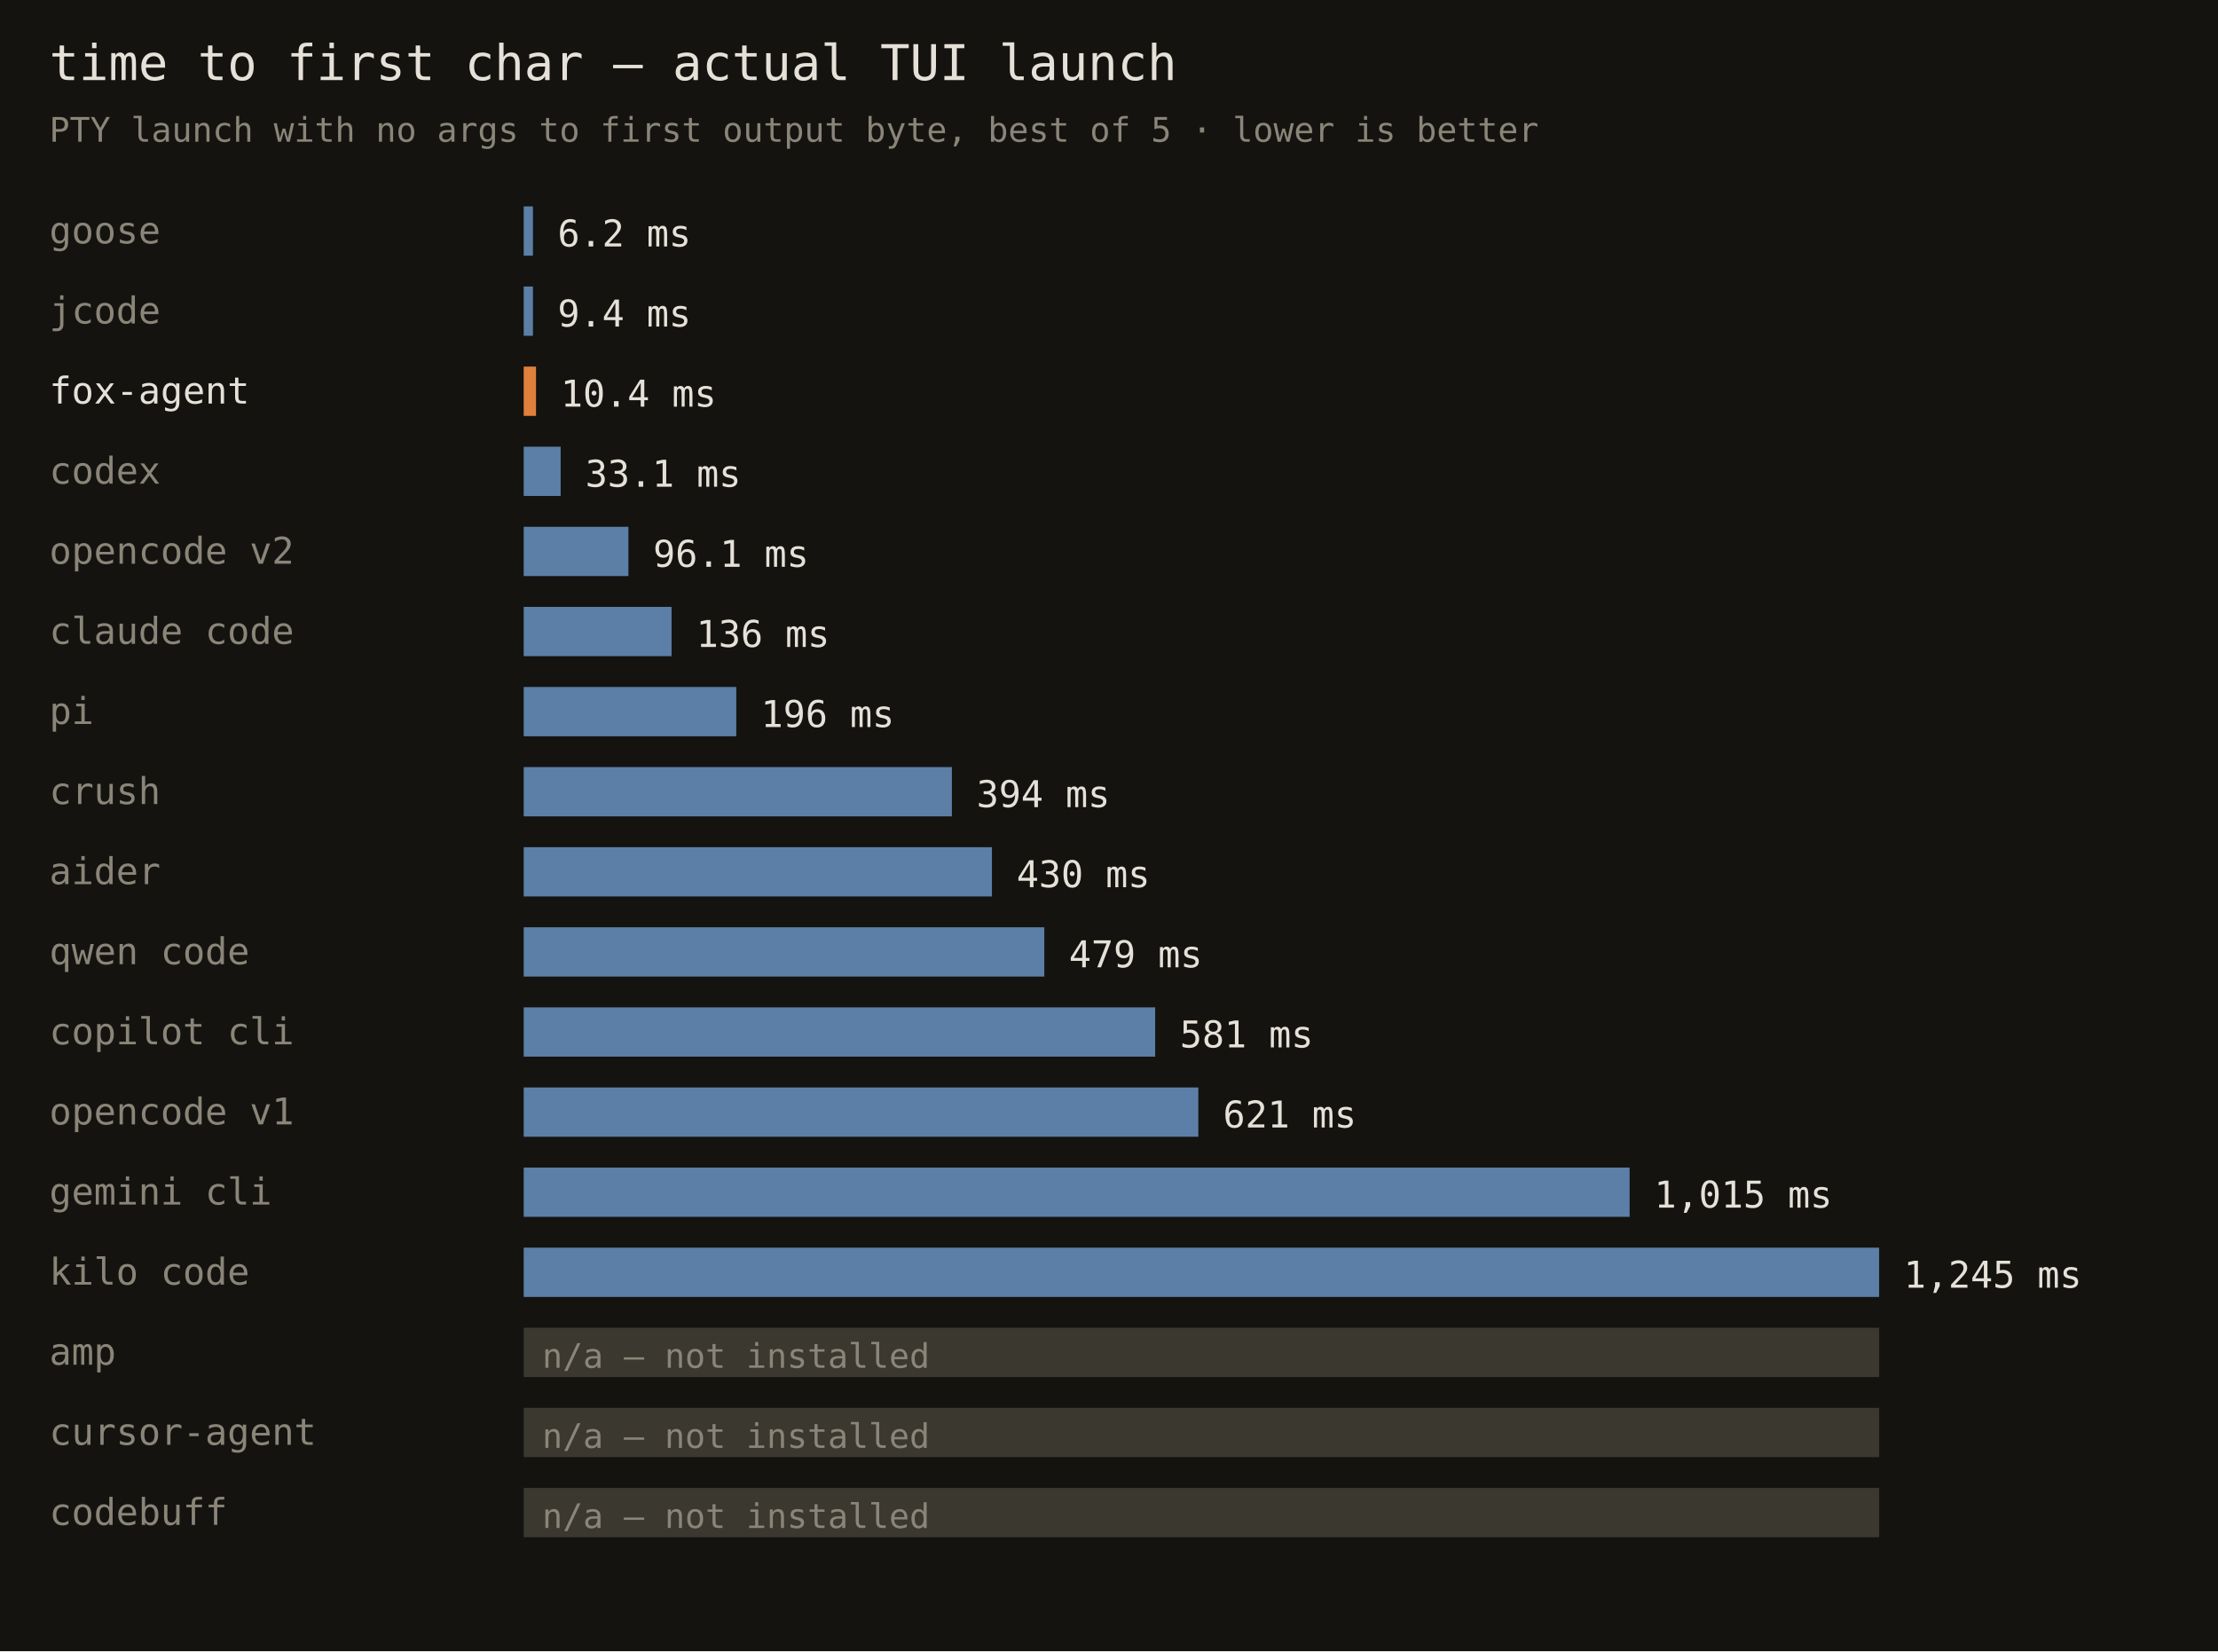
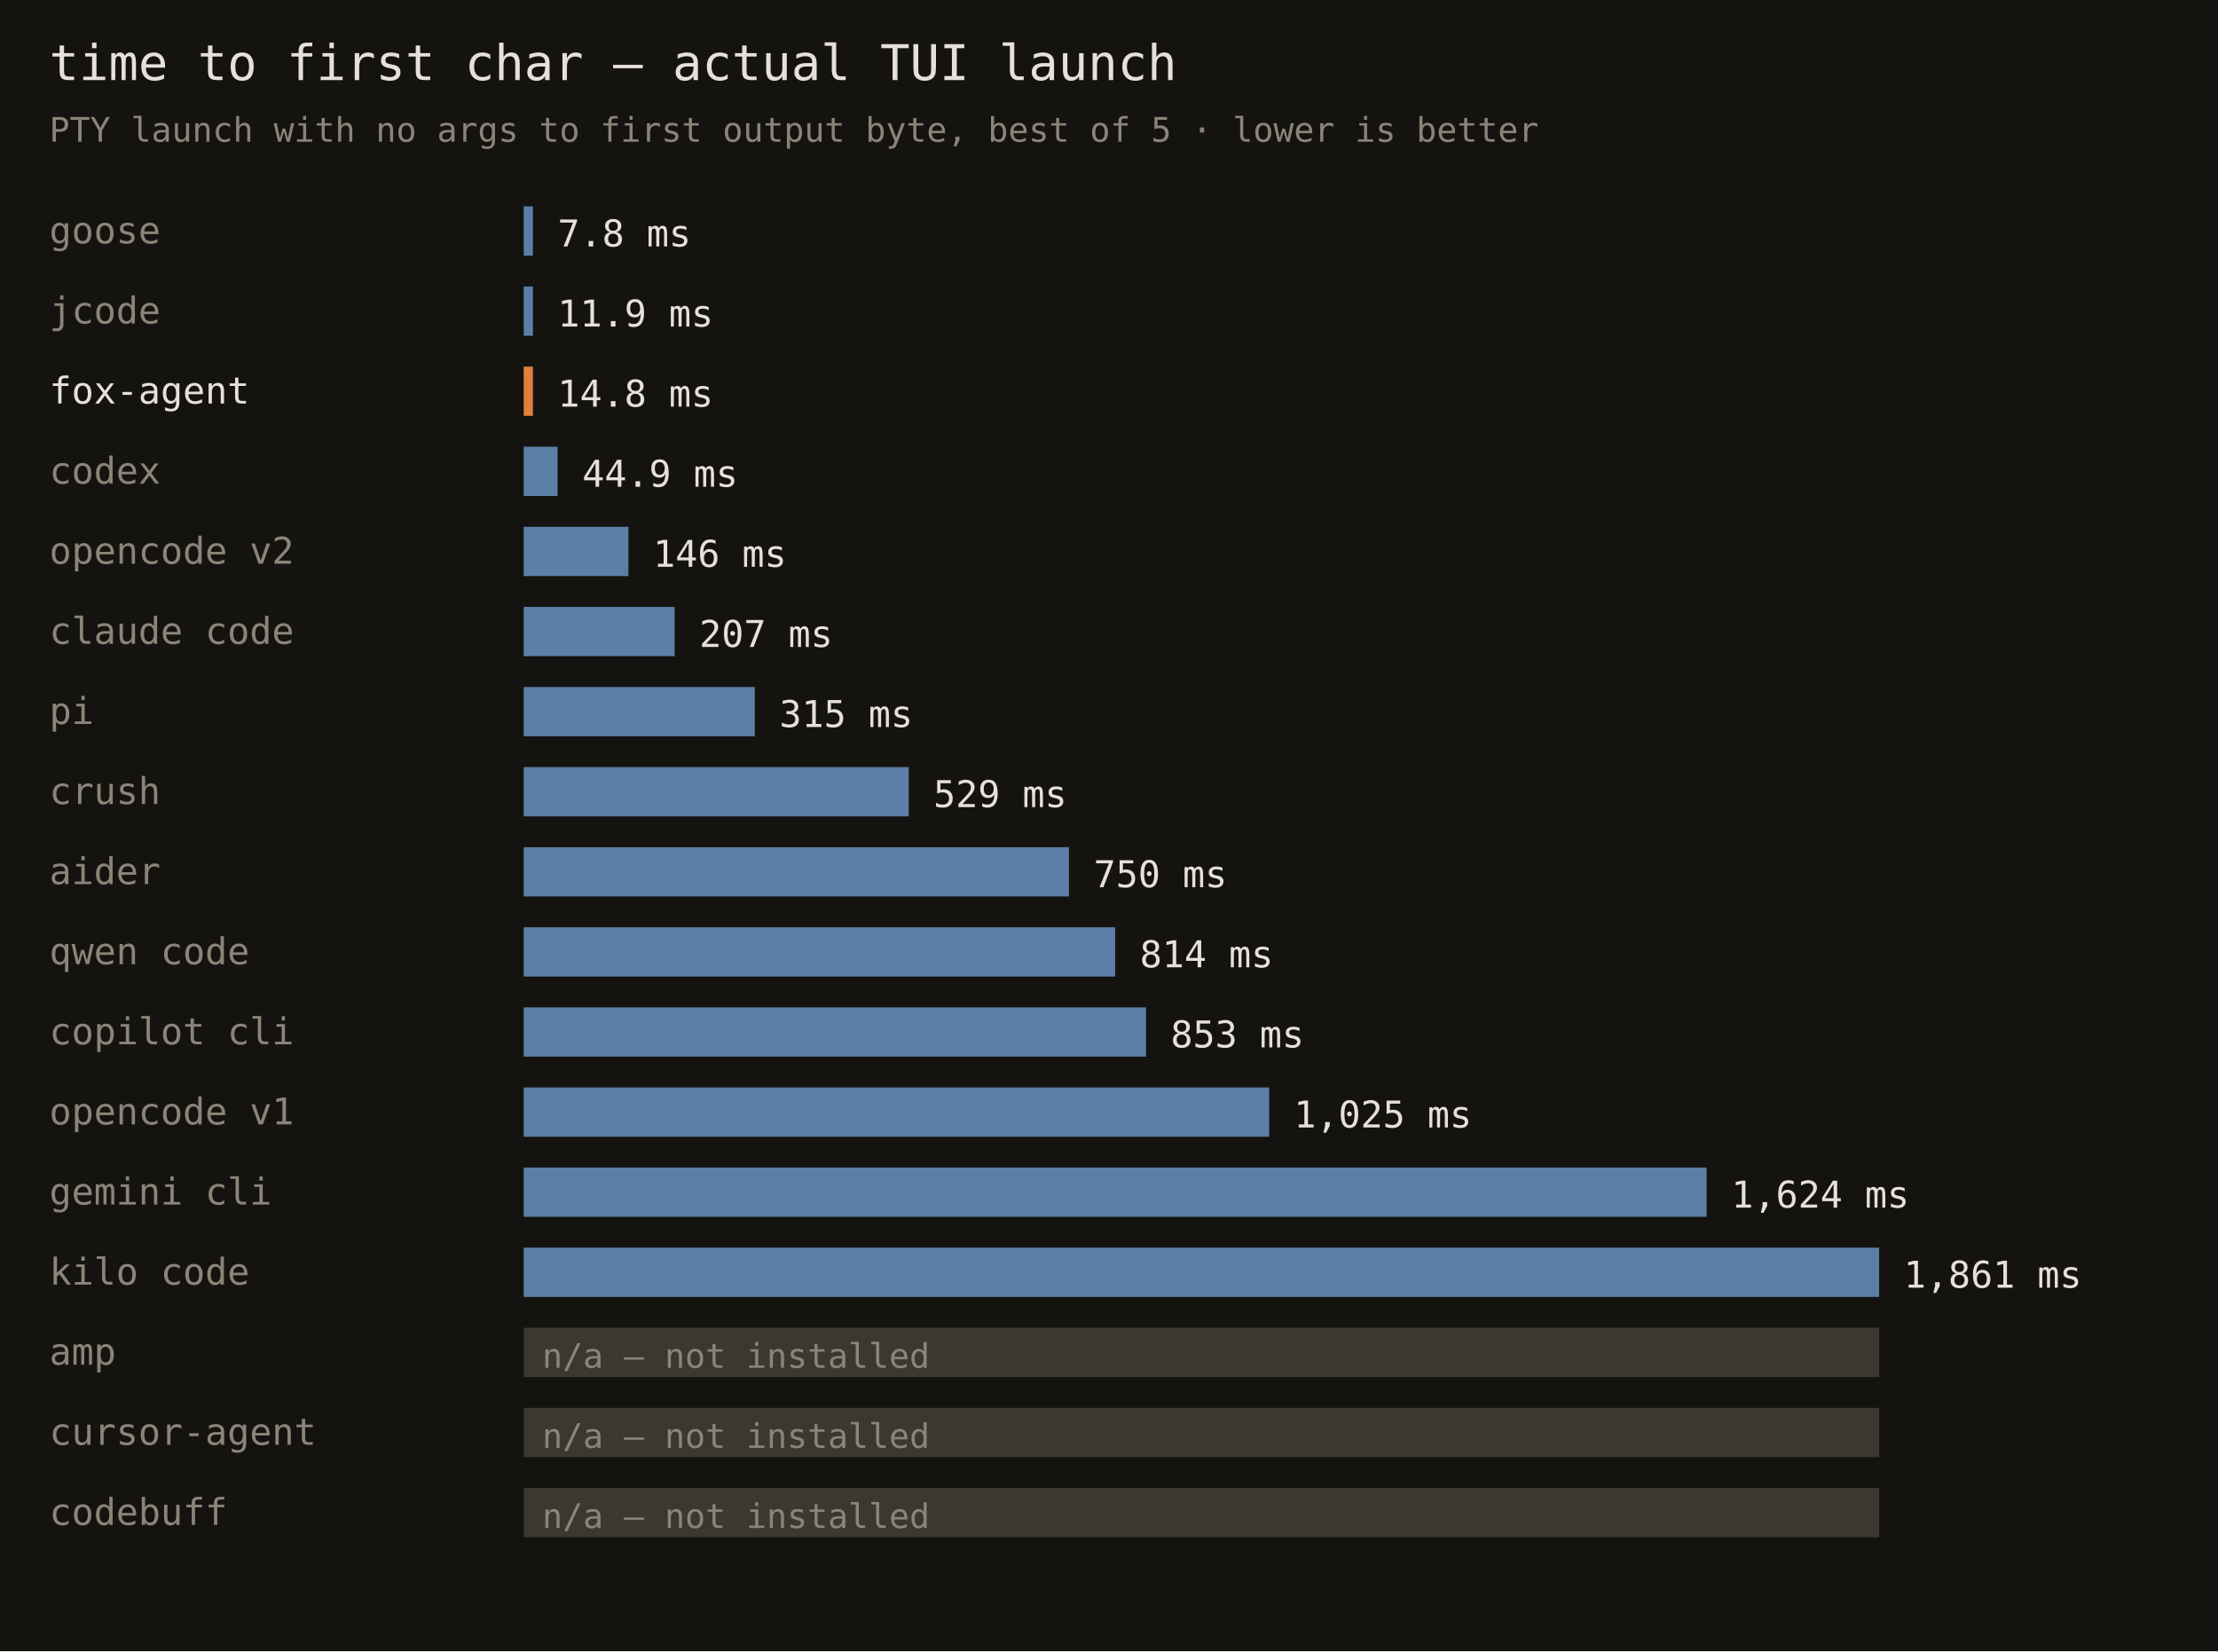
<svg xmlns="http://www.w3.org/2000/svg" width="720" height="536" font-family="monospace">
  <rect width="720" height="536" fill="#141310" />
  <text x="16" y="26" fill="#e6e1d8" font-size="16">time to first char — actual TUI launch</text>
  <text x="16" y="46" fill="#8a8578" font-size="11">PTY launch with no args to first output byte, best of 5 · lower is better</text>
  <text x="16" y="79" fill="#8a8578" font-size="12">goose</text>
  <rect x="170" y="67" width="3" height="16" fill="#5b7fa6" />
-   <text x="181" y="80" fill="#e6e1d8" font-size="12">6.2 ms</text>
+   <text x="181" y="80" fill="#e6e1d8" font-size="12">7.8 ms</text>
  <text x="16" y="105" fill="#8a8578" font-size="12">jcode</text>
  <rect x="170" y="93" width="3" height="16" fill="#5b7fa6" />
-   <text x="181" y="106" fill="#e6e1d8" font-size="12">9.4 ms</text>
+   <text x="181" y="106" fill="#e6e1d8" font-size="12">11.9 ms</text>
  <text x="16" y="131" fill="#e6e1d8" font-size="12">fox-agent</text>
-   <rect x="170" y="119" width="4" height="16" fill="#e0803c" />
-   <text x="182" y="132" fill="#e6e1d8" font-size="12">10.4 ms</text>
+   <rect x="170" y="119" width="3" height="16" fill="#e0803c" />
+   <text x="181" y="132" fill="#e6e1d8" font-size="12">14.8 ms</text>
  <text x="16" y="157" fill="#8a8578" font-size="12">codex</text>
-   <rect x="170" y="145" width="12" height="16" fill="#5b7fa6" />
-   <text x="190" y="158" fill="#e6e1d8" font-size="12">33.1 ms</text>
+   <rect x="170" y="145" width="11" height="16" fill="#5b7fa6" />
+   <text x="189" y="158" fill="#e6e1d8" font-size="12">44.9 ms</text>
  <text x="16" y="183" fill="#8a8578" font-size="12">opencode v2</text>
  <rect x="170" y="171" width="34" height="16" fill="#5b7fa6" />
-   <text x="212" y="184" fill="#e6e1d8" font-size="12">96.1 ms</text>
+   <text x="212" y="184" fill="#e6e1d8" font-size="12">146 ms</text>
  <text x="16" y="209" fill="#8a8578" font-size="12">claude code</text>
-   <rect x="170" y="197" width="48" height="16" fill="#5b7fa6" />
-   <text x="226" y="210" fill="#e6e1d8" font-size="12">136 ms</text>
+   <rect x="170" y="197" width="49" height="16" fill="#5b7fa6" />
+   <text x="227" y="210" fill="#e6e1d8" font-size="12">207 ms</text>
  <text x="16" y="235" fill="#8a8578" font-size="12">pi</text>
-   <rect x="170" y="223" width="69" height="16" fill="#5b7fa6" />
-   <text x="247" y="236" fill="#e6e1d8" font-size="12">196 ms</text>
+   <rect x="170" y="223" width="75" height="16" fill="#5b7fa6" />
+   <text x="253" y="236" fill="#e6e1d8" font-size="12">315 ms</text>
  <text x="16" y="261" fill="#8a8578" font-size="12">crush</text>
-   <rect x="170" y="249" width="139" height="16" fill="#5b7fa6" />
-   <text x="317" y="262" fill="#e6e1d8" font-size="12">394 ms</text>
+   <rect x="170" y="249" width="125" height="16" fill="#5b7fa6" />
+   <text x="303" y="262" fill="#e6e1d8" font-size="12">529 ms</text>
  <text x="16" y="287" fill="#8a8578" font-size="12">aider</text>
-   <rect x="170" y="275" width="152" height="16" fill="#5b7fa6" />
-   <text x="330" y="288" fill="#e6e1d8" font-size="12">430 ms</text>
+   <rect x="170" y="275" width="177" height="16" fill="#5b7fa6" />
+   <text x="355" y="288" fill="#e6e1d8" font-size="12">750 ms</text>
  <text x="16" y="313" fill="#8a8578" font-size="12">qwen code</text>
-   <rect x="170" y="301" width="169" height="16" fill="#5b7fa6" />
-   <text x="347" y="314" fill="#e6e1d8" font-size="12">479 ms</text>
+   <rect x="170" y="301" width="192" height="16" fill="#5b7fa6" />
+   <text x="370" y="314" fill="#e6e1d8" font-size="12">814 ms</text>
  <text x="16" y="339" fill="#8a8578" font-size="12">copilot cli</text>
-   <rect x="170" y="327" width="205" height="16" fill="#5b7fa6" />
-   <text x="383" y="340" fill="#e6e1d8" font-size="12">581 ms</text>
+   <rect x="170" y="327" width="202" height="16" fill="#5b7fa6" />
+   <text x="380" y="340" fill="#e6e1d8" font-size="12">853 ms</text>
  <text x="16" y="365" fill="#8a8578" font-size="12">opencode v1</text>
-   <rect x="170" y="353" width="219" height="16" fill="#5b7fa6" />
-   <text x="397" y="366" fill="#e6e1d8" font-size="12">621 ms</text>
+   <rect x="170" y="353" width="242" height="16" fill="#5b7fa6" />
+   <text x="420" y="366" fill="#e6e1d8" font-size="12">1,025 ms</text>
  <text x="16" y="391" fill="#8a8578" font-size="12">gemini cli</text>
-   <rect x="170" y="379" width="359" height="16" fill="#5b7fa6" />
-   <text x="537" y="392" fill="#e6e1d8" font-size="12">1,015 ms</text>
+   <rect x="170" y="379" width="384" height="16" fill="#5b7fa6" />
+   <text x="562" y="392" fill="#e6e1d8" font-size="12">1,624 ms</text>
  <text x="16" y="417" fill="#8a8578" font-size="12">kilo code</text>
  <rect x="170" y="405" width="440" height="16" fill="#5b7fa6" />
-   <text x="618" y="418" fill="#e6e1d8" font-size="12">1,245 ms</text>
+   <text x="618" y="418" fill="#e6e1d8" font-size="12">1,861 ms</text>
  <text x="16" y="443" fill="#8a8578" font-size="12">amp</text>
  <rect x="170" y="431" width="440" height="16" fill="#3a382f" />
  <text x="176" y="444" fill="#8a8578" font-size="11">n/a — not installed</text>
  <text x="16" y="469" fill="#8a8578" font-size="12">cursor-agent</text>
  <rect x="170" y="457" width="440" height="16" fill="#3a382f" />
  <text x="176" y="470" fill="#8a8578" font-size="11">n/a — not installed</text>
  <text x="16" y="495" fill="#8a8578" font-size="12">codebuff</text>
  <rect x="170" y="483" width="440" height="16" fill="#3a382f" />
  <text x="176" y="496" fill="#8a8578" font-size="11">n/a — not installed</text>
</svg>
